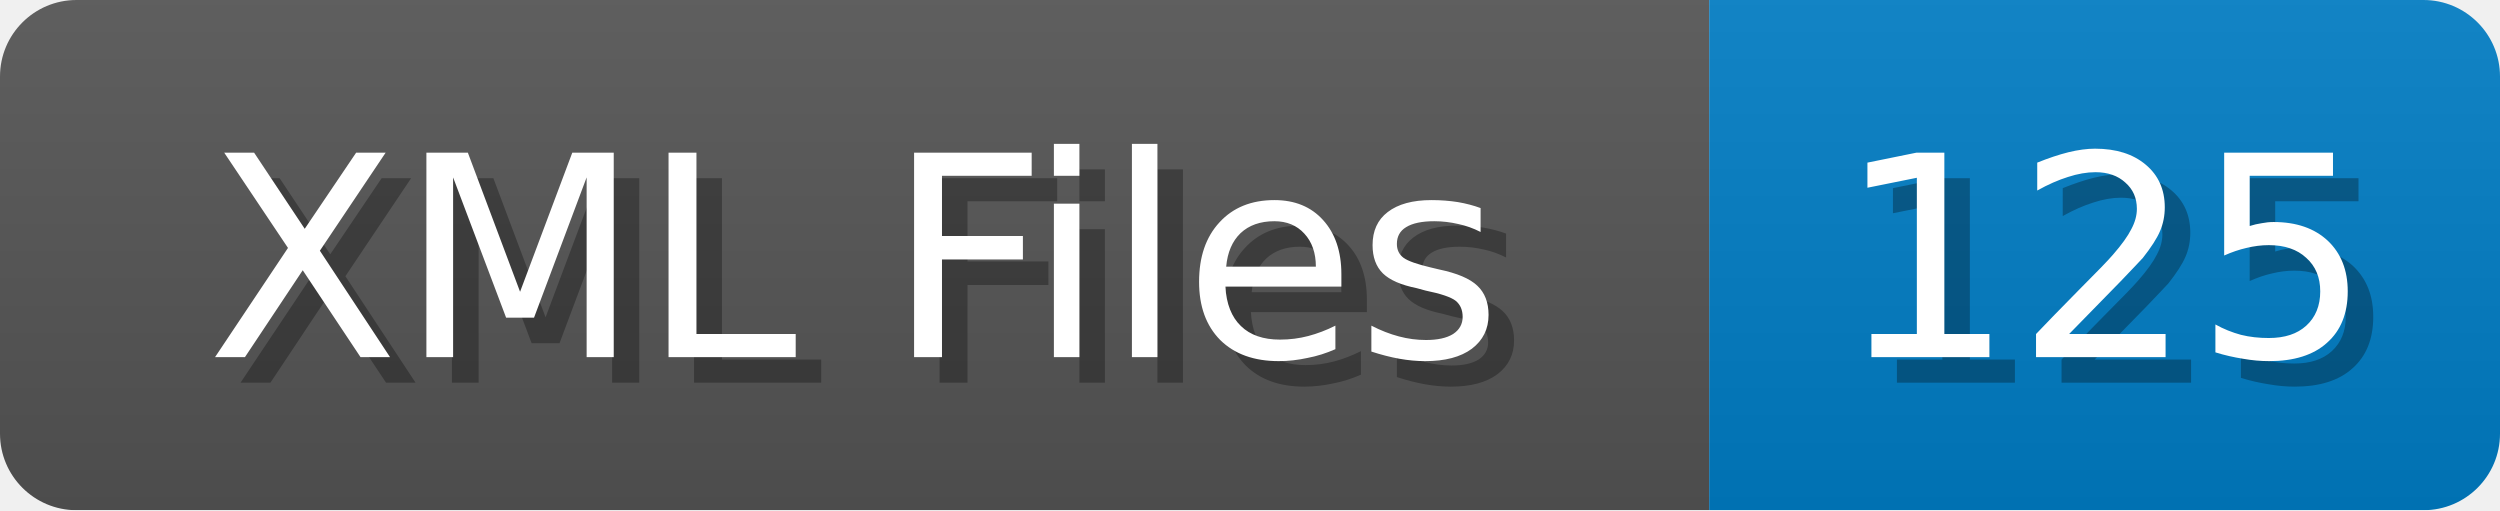
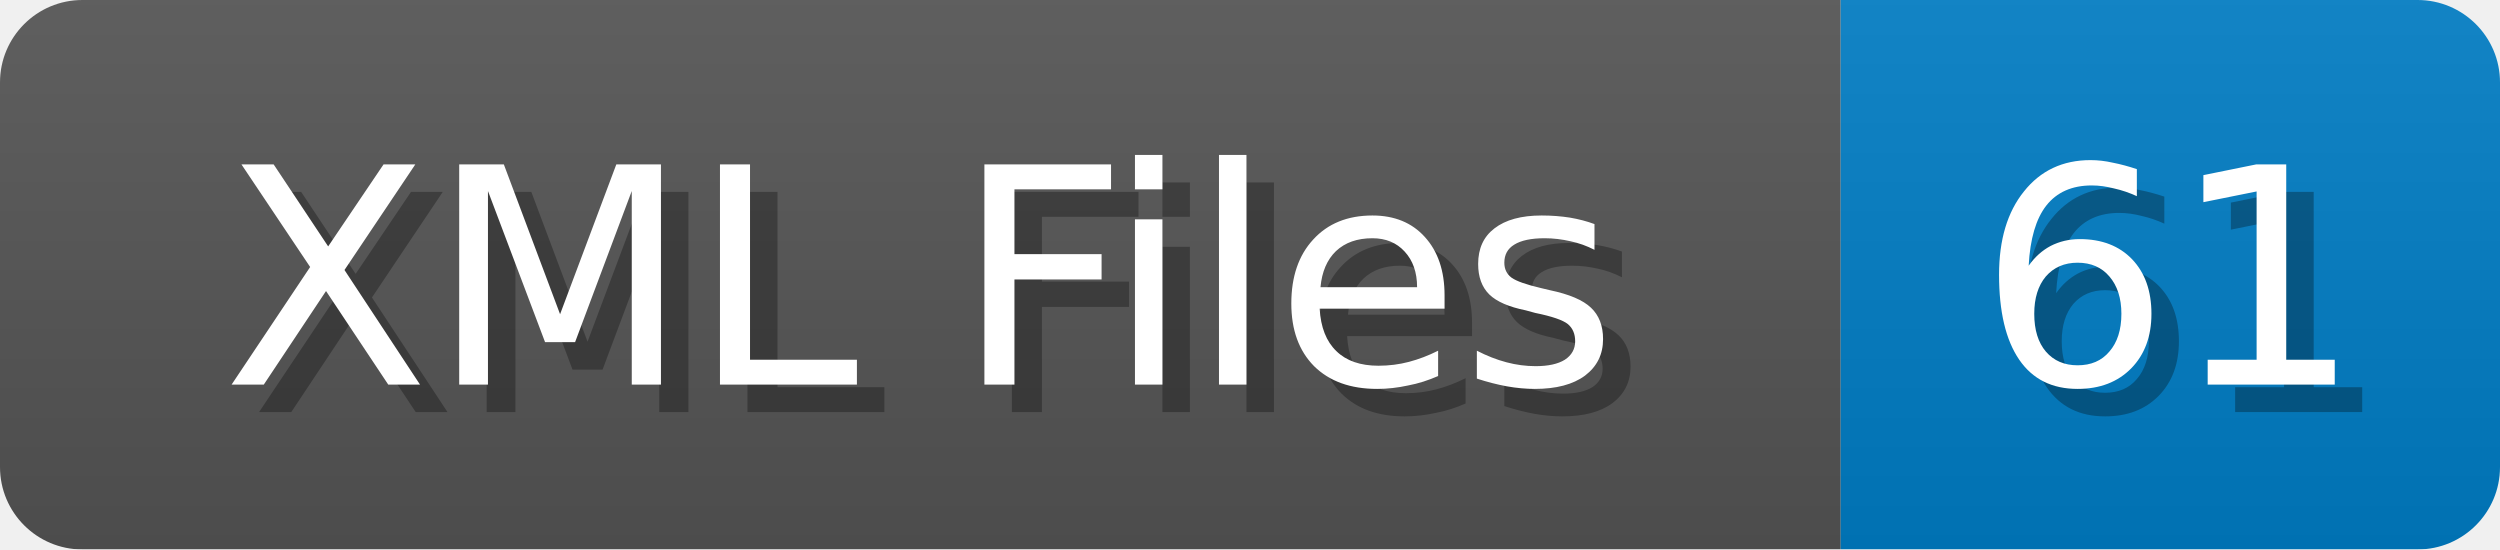
- <svg xmlns="http://www.w3.org/2000/svg" width="98" height="20">
+ <svg xmlns="http://www.w3.org/2000/svg" width="91" height="20">
  <linearGradient id="b" x2="0" y2="100%">
    <stop offset="0" stop-color="#bbb" stop-opacity=".1" />
    <stop offset="1" stop-opacity=".1" />
  </linearGradient>
  <mask id="anybadge_1">
-     <rect width="98" height="20" rx="3" fill="#fff" />
+     <rect width="91" height="20" rx="3" fill="#fff" />
  </mask>
  <g mask="url(#anybadge_1)">
    <path fill="#555" d="M0 0h67v20H0z" />
-     <path fill="#007ec6" d="M67 0h31v20H67z" />
-     <path fill="url(#b)" d="M0 0h98v20H0z" />
+     <path fill="#007ec6" d="M67 0h24v20H67z" />
+     <path fill="url(#b)" d="M0 0h91v20H0z" />
  </g>
  <g fill="#fff" text-anchor="middle" font-family="DejaVu Sans,Verdana,Geneva,sans-serif" font-size="11">
    <text x="34.5" y="15" fill="#010101" fill-opacity=".3">XML Files</text>
    <text x="33.5" y="14">XML Files</text>
  </g>
  <g fill="#fff" text-anchor="middle" font-family="DejaVu Sans,Verdana,Geneva,sans-serif" font-size="11">
-     <text x="83.5" y="15" fill="#010101" fill-opacity=".3">125</text>
-     <text x="82.5" y="14">125</text>
+     <text x="80.0" y="15" fill="#010101" fill-opacity=".3">61</text>
+     <text x="79.0" y="14">61</text>
  </g>
</svg>
